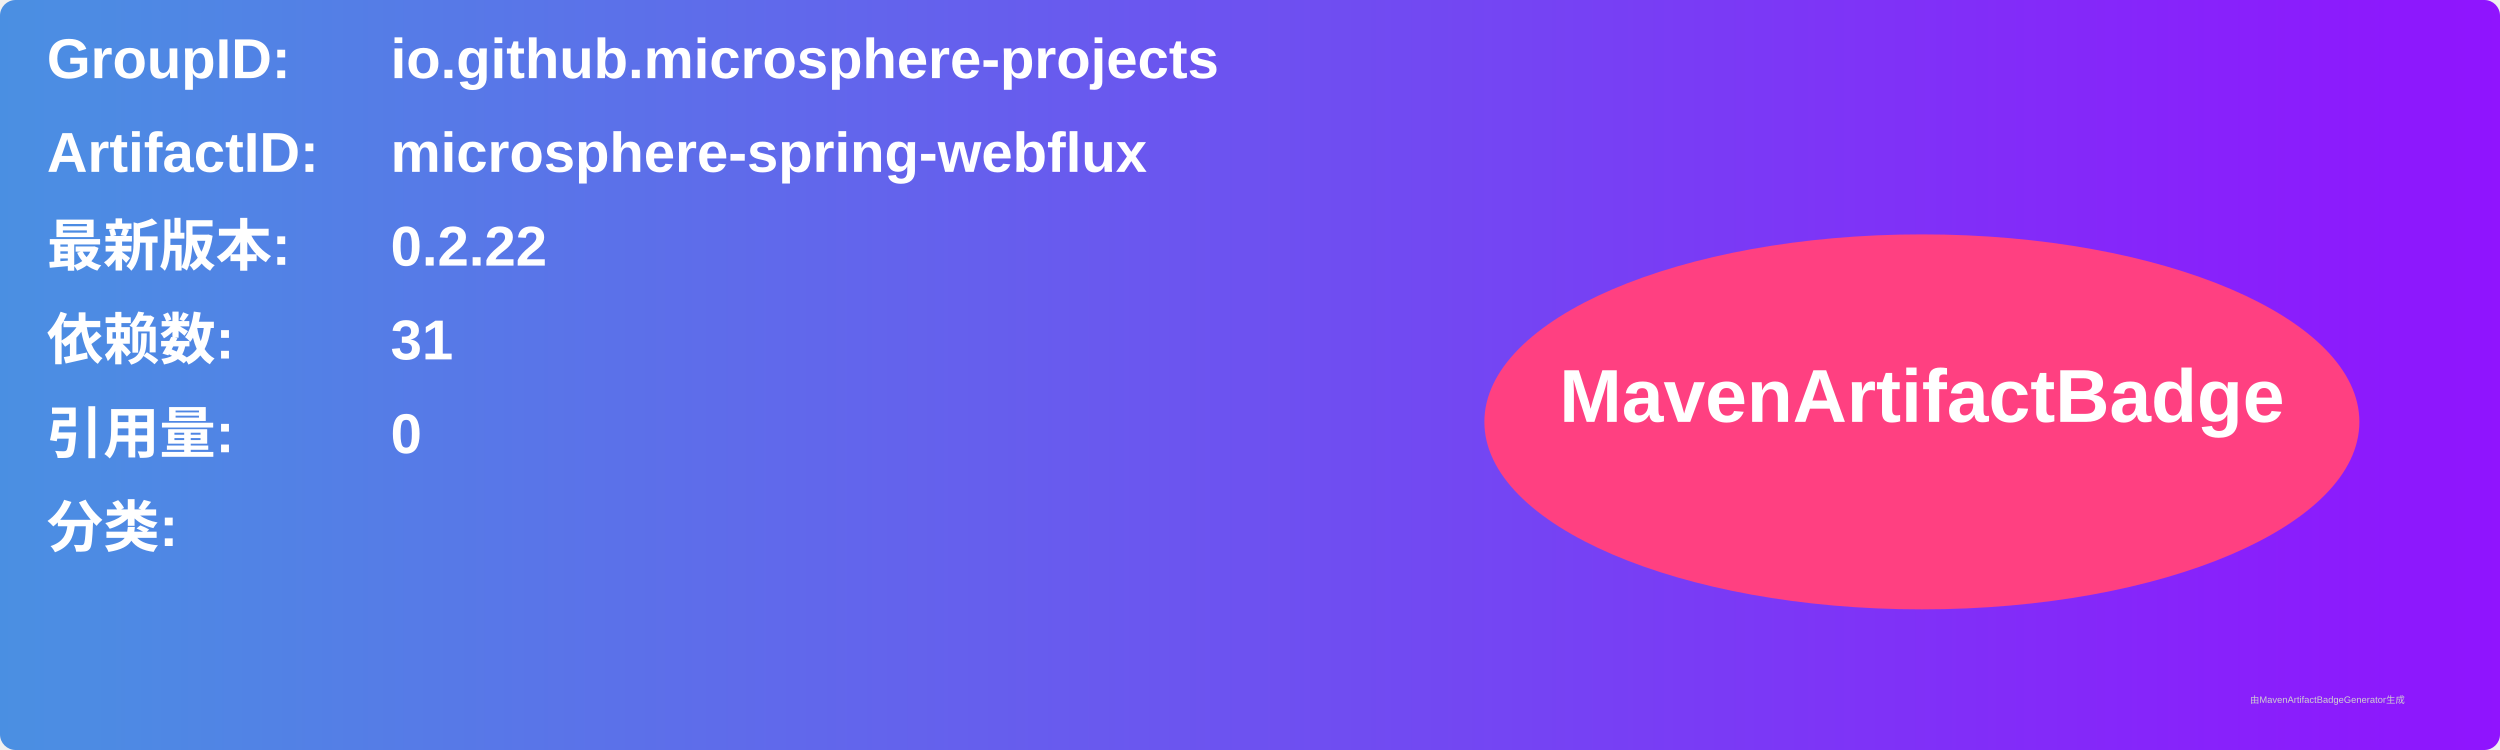
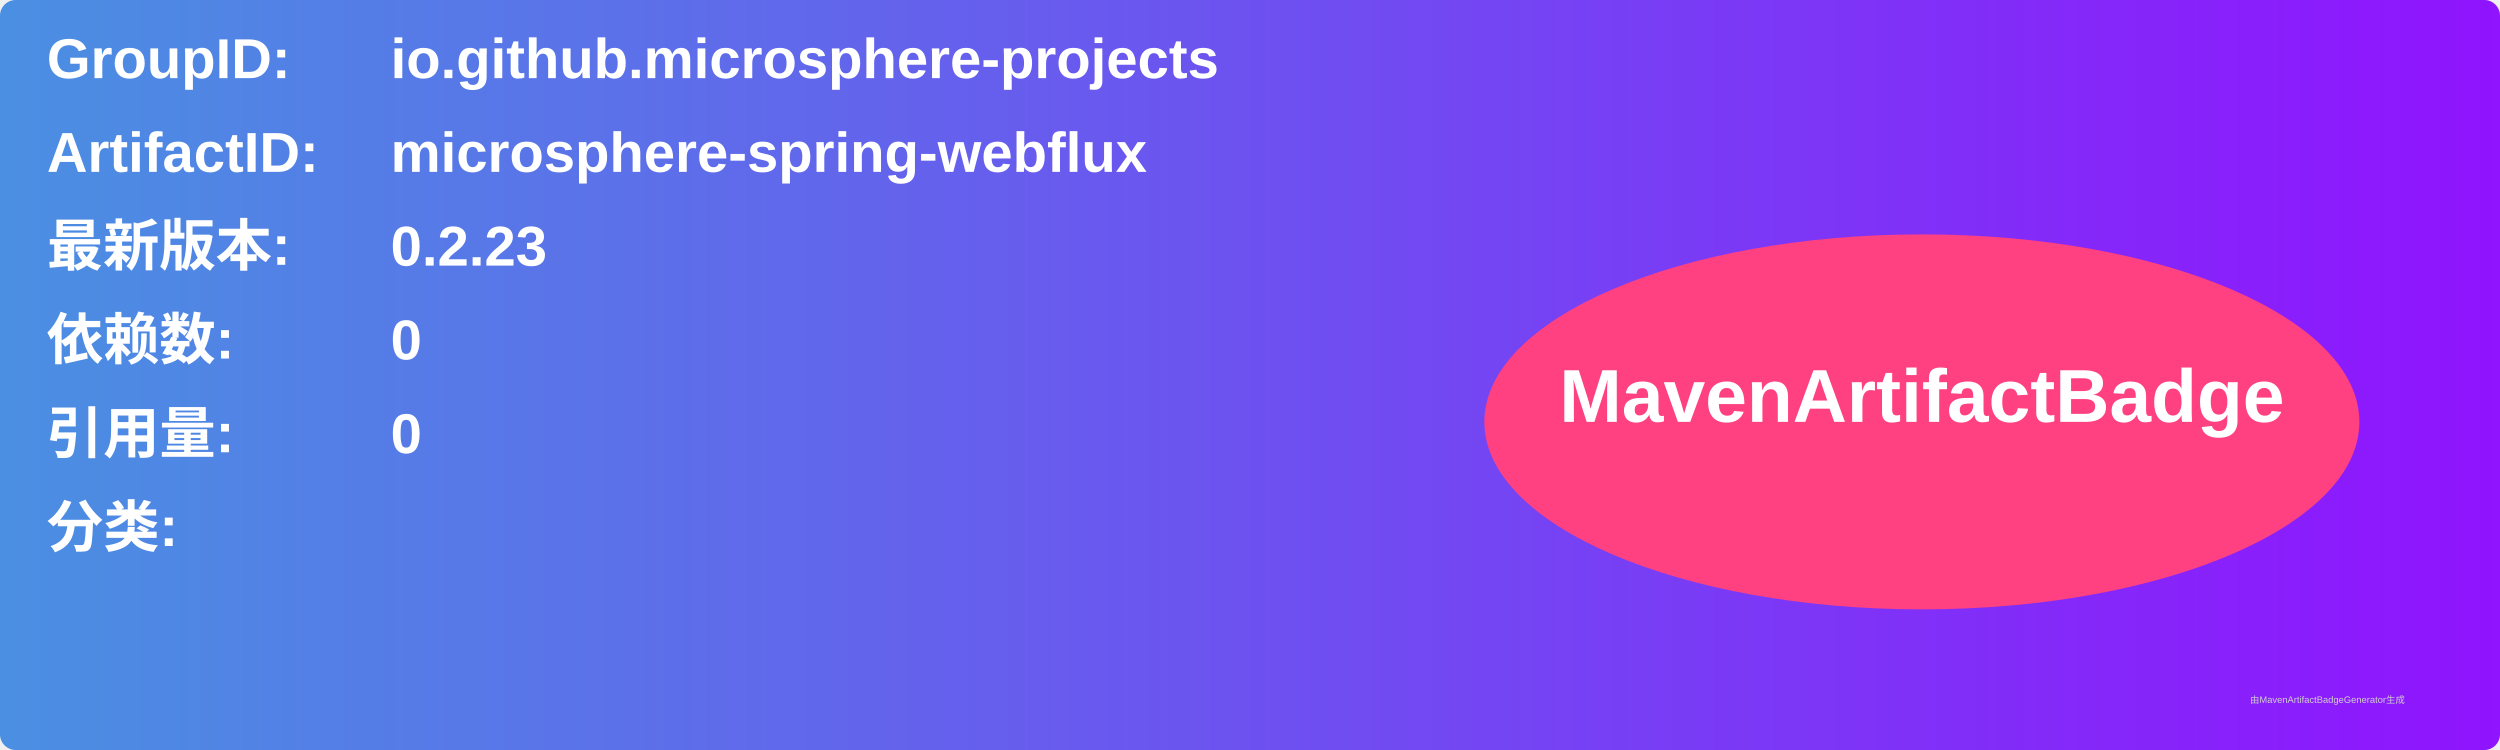
<svg xmlns="http://www.w3.org/2000/svg" width="800" height="240" viewBox="0 0 800 240">
  <linearGradient id="grad" x1="0%" y1="0%" x2="100%" y2="0%">
    <stop offset="0%" stop-color="#4a90e2" />
    <stop offset="100%" stop-color="#9013fe" />
  </linearGradient>
  <rect width="100%" height="100%" rx="5" ry="5" fill="url(#grad)" />
  <g transform="translate(15, 15)">
    <text x="0" y="10" font-family="Arial" font-size="18" fill="white" font-weight="bold" width="260">GroupID:</text>
    <text x="110" y="10" font-family="Arial" font-size="18" fill="white" font-weight="bold" width="460">io.github.microsphere-projects</text>
    <text x="0" y="40" font-family="Arial" font-size="18" fill="white" font-weight="bold" width="260">ArtifactID:</text>
    <text x="110" y="40" font-family="Arial" font-size="18" fill="white" font-weight="bold" width="460">microsphere-spring-webflux</text>
    <text x="0" y="70" font-family="Arial" font-size="18" fill="white" font-weight="bold">最新版本:</text>
    <text x="110" y="70" font-family="Arial" font-size="18" fill="white" font-weight="bold">
-       <tspan font-weight="bold">0.2.22</tspan>
+       <tspan font-weight="bold">0.2.23</tspan>
    </text>
    <text x="0" y="100" font-family="Arial" font-size="18" fill="white" font-weight="bold">依赖数: </text>
    <text x="110" y="100" font-family="Arial" font-size="18" fill="white">
-       <tspan font-weight="bold">31</tspan>
+       <tspan font-weight="bold">0</tspan>
    </text>
    <text x="0" y="130" font-family="Arial" font-size="18" fill="white" font-weight="bold">引用量: </text>
    <text x="110" y="130" font-family="Arial" font-size="18" fill="white">
      <tspan font-weight="bold">0</tspan>
    </text>
    <text x="0" y="160" font-family="Arial" font-size="18" fill="white" font-weight="bold">分类:</text>
    <text x="10" y="190" font-family="Arial" font-size="10" fill="white">
      <tspan font-weight="bold" />
    </text>
    <ellipse cx="600" cy="120" rx="140" ry="60" fill="#ff4081" />
    <text x="600" y="120" text-anchor="middle" font-family="Arial" font-size="24" fill="white" font-weight="bold">MavenArtifactBadge</text>
  </g>
  <text x="720" y="225" font-family="Arial" font-size="3" fill="#d0d0d0">由MavenArtifactBadgeGenerator生成</text>
</svg>
